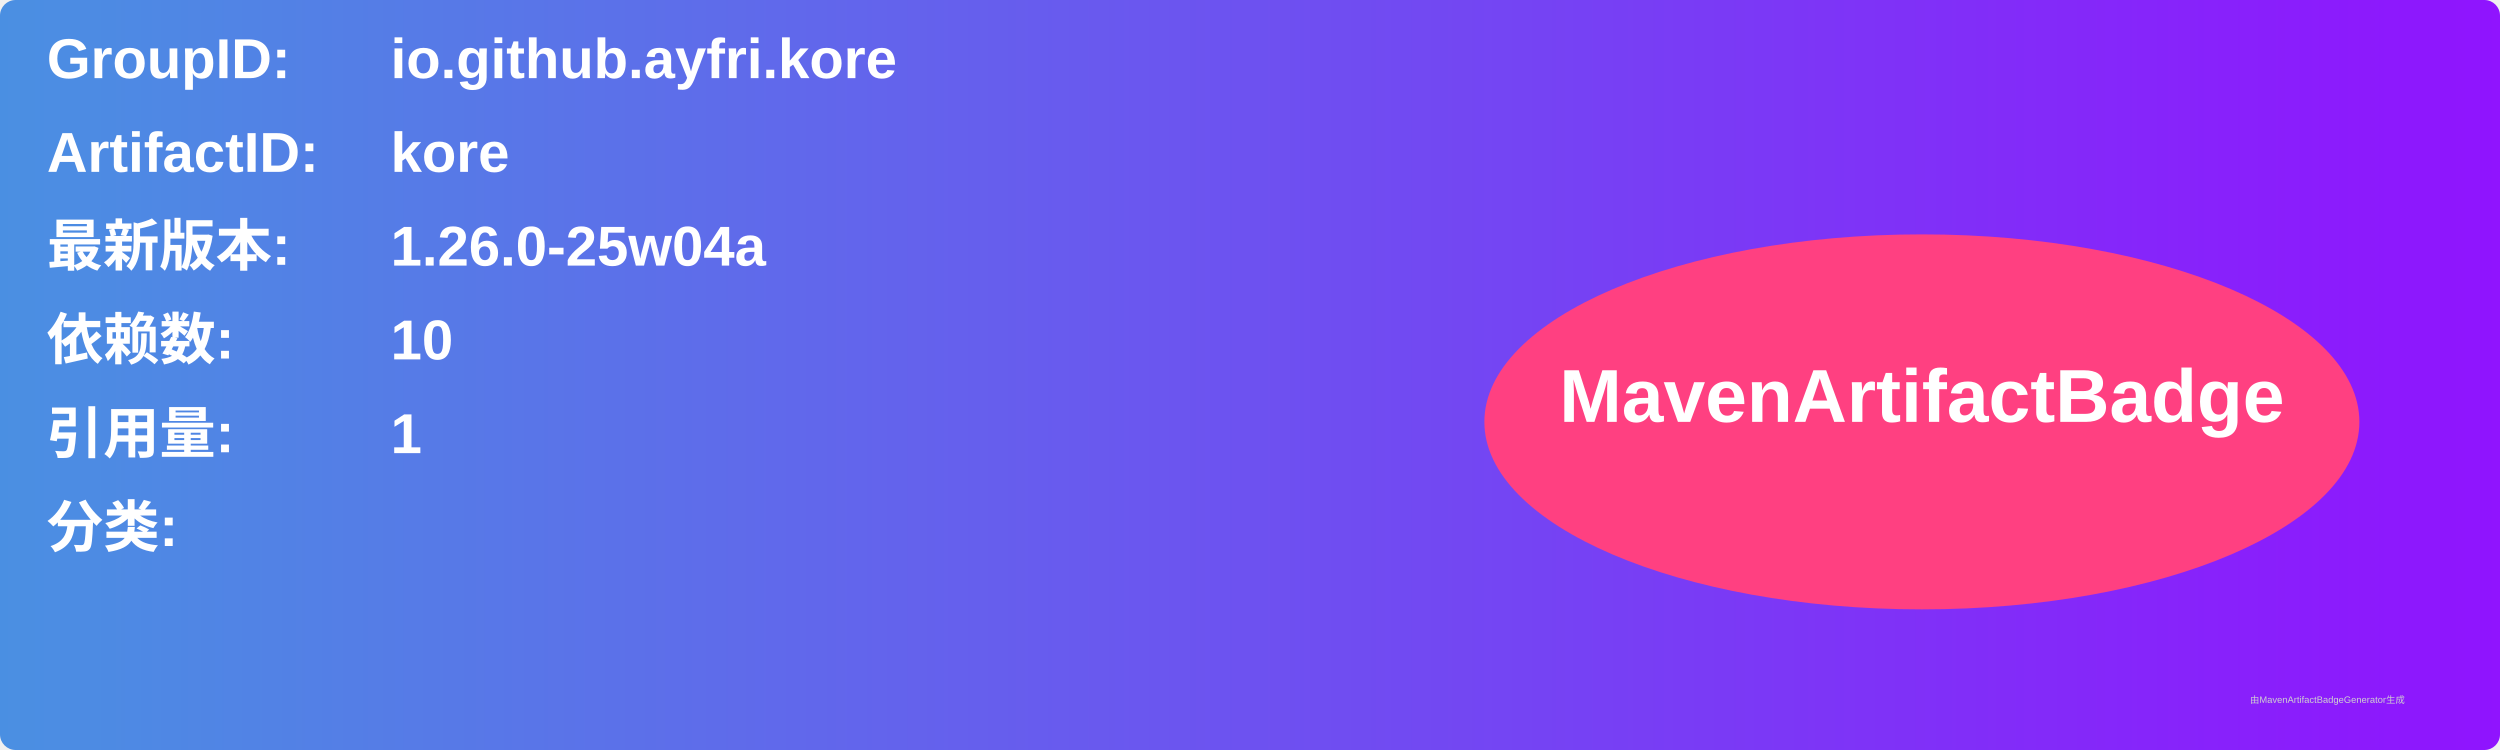
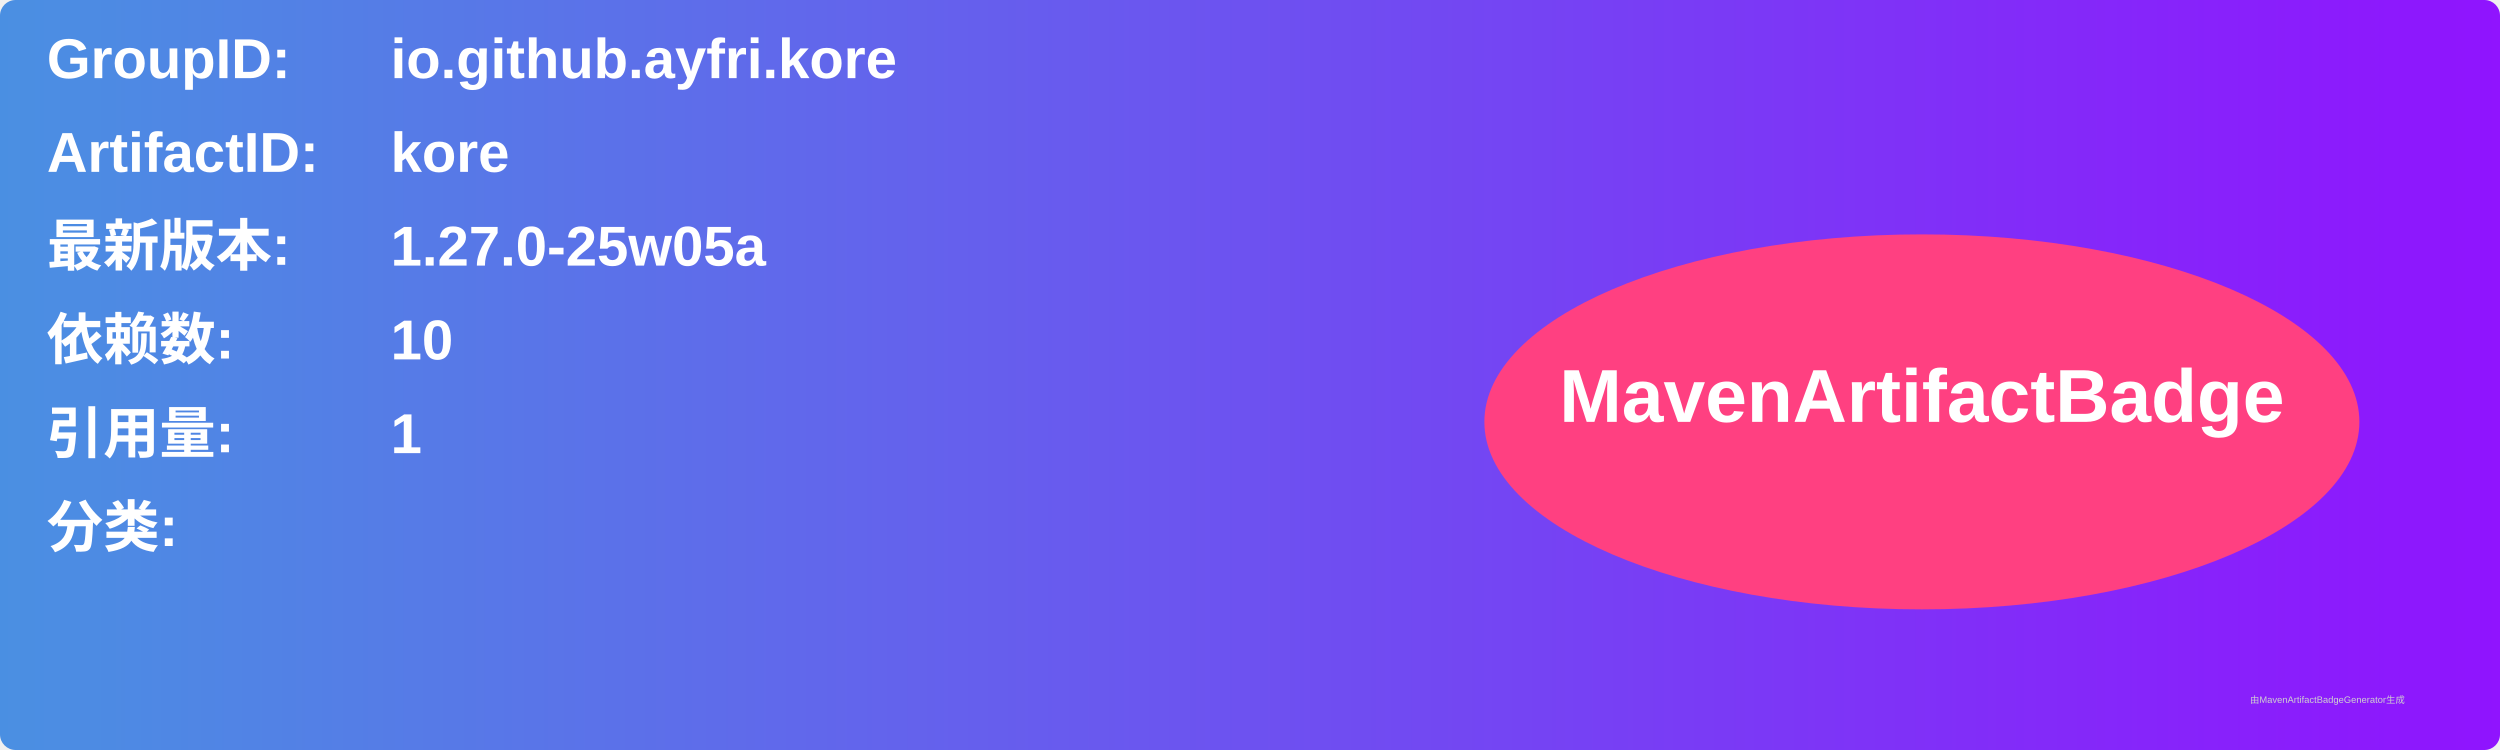
<svg xmlns="http://www.w3.org/2000/svg" width="800" height="240" viewBox="0 0 800 240">
  <linearGradient id="grad" x1="0%" y1="0%" x2="100%" y2="0%">
    <stop offset="0%" stop-color="#4a90e2" />
    <stop offset="100%" stop-color="#9013fe" />
  </linearGradient>
  <rect width="100%" height="100%" rx="5" ry="5" fill="url(#grad)" />
  <g transform="translate(15, 15)">
    <text x="0" y="10" font-family="Arial" font-size="18" fill="white" font-weight="bold" width="260">GroupID:</text>
    <text x="110" y="10" font-family="Arial" font-size="18" fill="white" font-weight="bold" width="460">io.github.ayfri.kore</text>
    <text x="0" y="40" font-family="Arial" font-size="18" fill="white" font-weight="bold" width="260">ArtifactID:</text>
    <text x="110" y="40" font-family="Arial" font-size="18" fill="white" font-weight="bold" width="460">kore</text>
    <text x="0" y="70" font-family="Arial" font-size="18" fill="white" font-weight="bold">最新版本:</text>
    <text x="110" y="70" font-family="Arial" font-size="18" fill="white" font-weight="bold">
-       <tspan font-weight="bold">1.26.0-25w04a</tspan>
+       <tspan font-weight="bold">1.27.0-25w05a</tspan>
    </text>
    <text x="0" y="100" font-family="Arial" font-size="18" fill="white" font-weight="bold">依赖数: </text>
    <text x="110" y="100" font-family="Arial" font-size="18" fill="white">
      <tspan font-weight="bold">10</tspan>
    </text>
    <text x="0" y="130" font-family="Arial" font-size="18" fill="white" font-weight="bold">引用量: </text>
    <text x="110" y="130" font-family="Arial" font-size="18" fill="white">
      <tspan font-weight="bold">1</tspan>
    </text>
    <text x="0" y="160" font-family="Arial" font-size="18" fill="white" font-weight="bold">分类:</text>
    <text x="10" y="190" font-family="Arial" font-size="10" fill="white">
      <tspan font-weight="bold" />
    </text>
    <ellipse cx="600" cy="120" rx="140" ry="60" fill="#ff4081" />
    <text x="600" y="120" text-anchor="middle" font-family="Arial" font-size="24" fill="white" font-weight="bold">MavenArtifactBadge</text>
  </g>
  <text x="720" y="225" font-family="Arial" font-size="3" fill="#d0d0d0">由MavenArtifactBadgeGenerator生成</text>
</svg>
